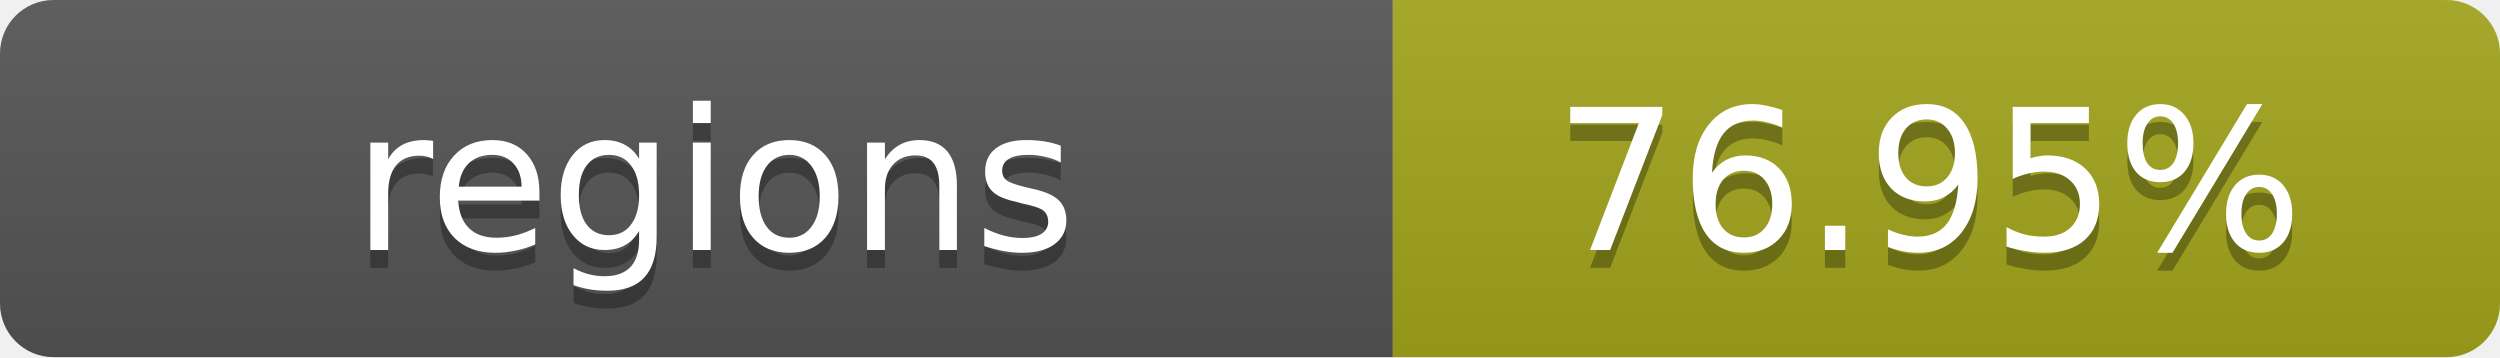
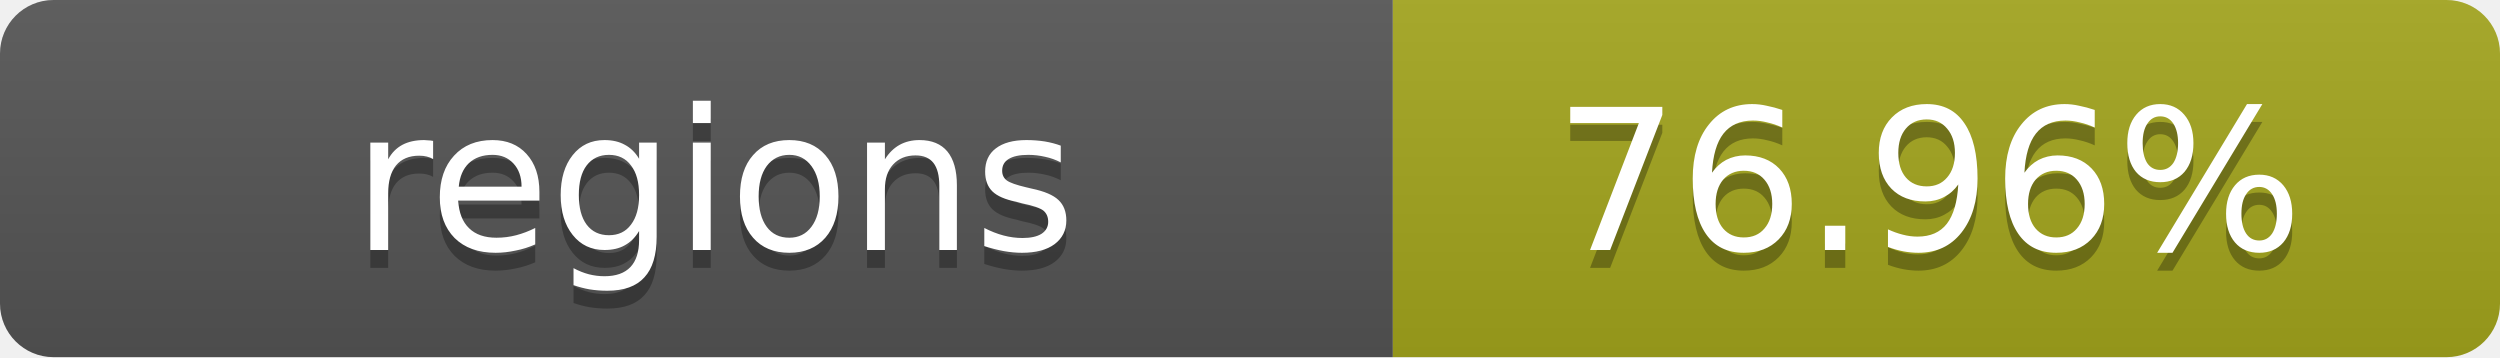
- <svg xmlns="http://www.w3.org/2000/svg" width="140" height="20" role="img" aria-label="regions: 76.95%">
+ <svg xmlns="http://www.w3.org/2000/svg" width="140" height="20" role="img" aria-label="regions: 76.96%">
  <linearGradient id="s" x2="0" y2="100%">
    <stop offset="0" stop-color="#bbb" stop-opacity=".1" />
    <stop offset="1" stop-opacity=".1" />
  </linearGradient>
  <clipPath id="r">
    <rect width="140" height="20" rx="3" fill="#fff" />
  </clipPath>
  <g clip-path="url(#r)">
    <rect width="78" height="20" fill="#555" />
    <rect x="78" width="62" height="20" fill="#a4a61d" />
    <rect width="140" height="20" fill="url(#s)" />
  </g>
  <g fill="#fff" text-anchor="middle" font-family="Verdana,Geneva,DejaVu Sans,sans-serif" text-rendering="geometricPrecision" font-size="11">
    <text x="40" y="15" fill="#010101" fill-opacity=".3">regions</text>
    <text x="40" y="14">regions</text>
-     <text x="108" y="15" fill="#010101" fill-opacity=".3">76.95%</text>
-     <text x="108" y="14">76.95%</text>
+     <text x="108" y="15" fill="#010101" fill-opacity=".3">76.96%</text>
+     <text x="108" y="14">76.96%</text>
  </g>
</svg>
